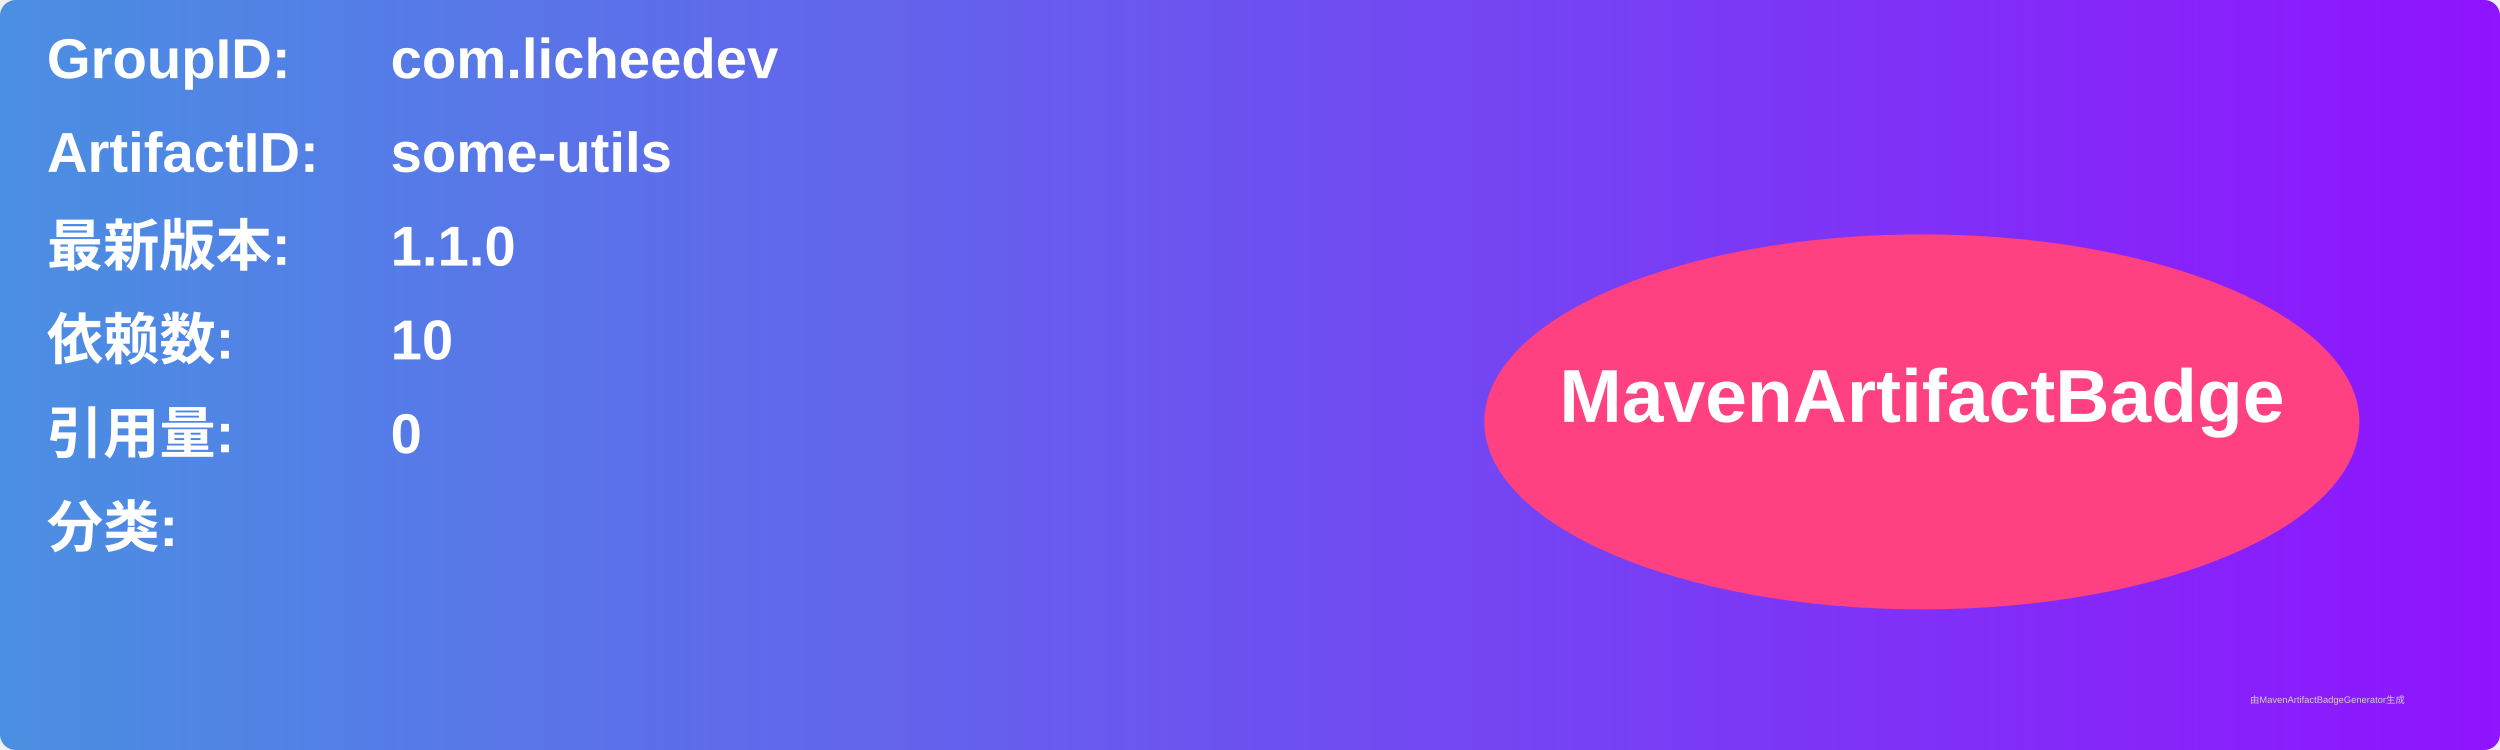
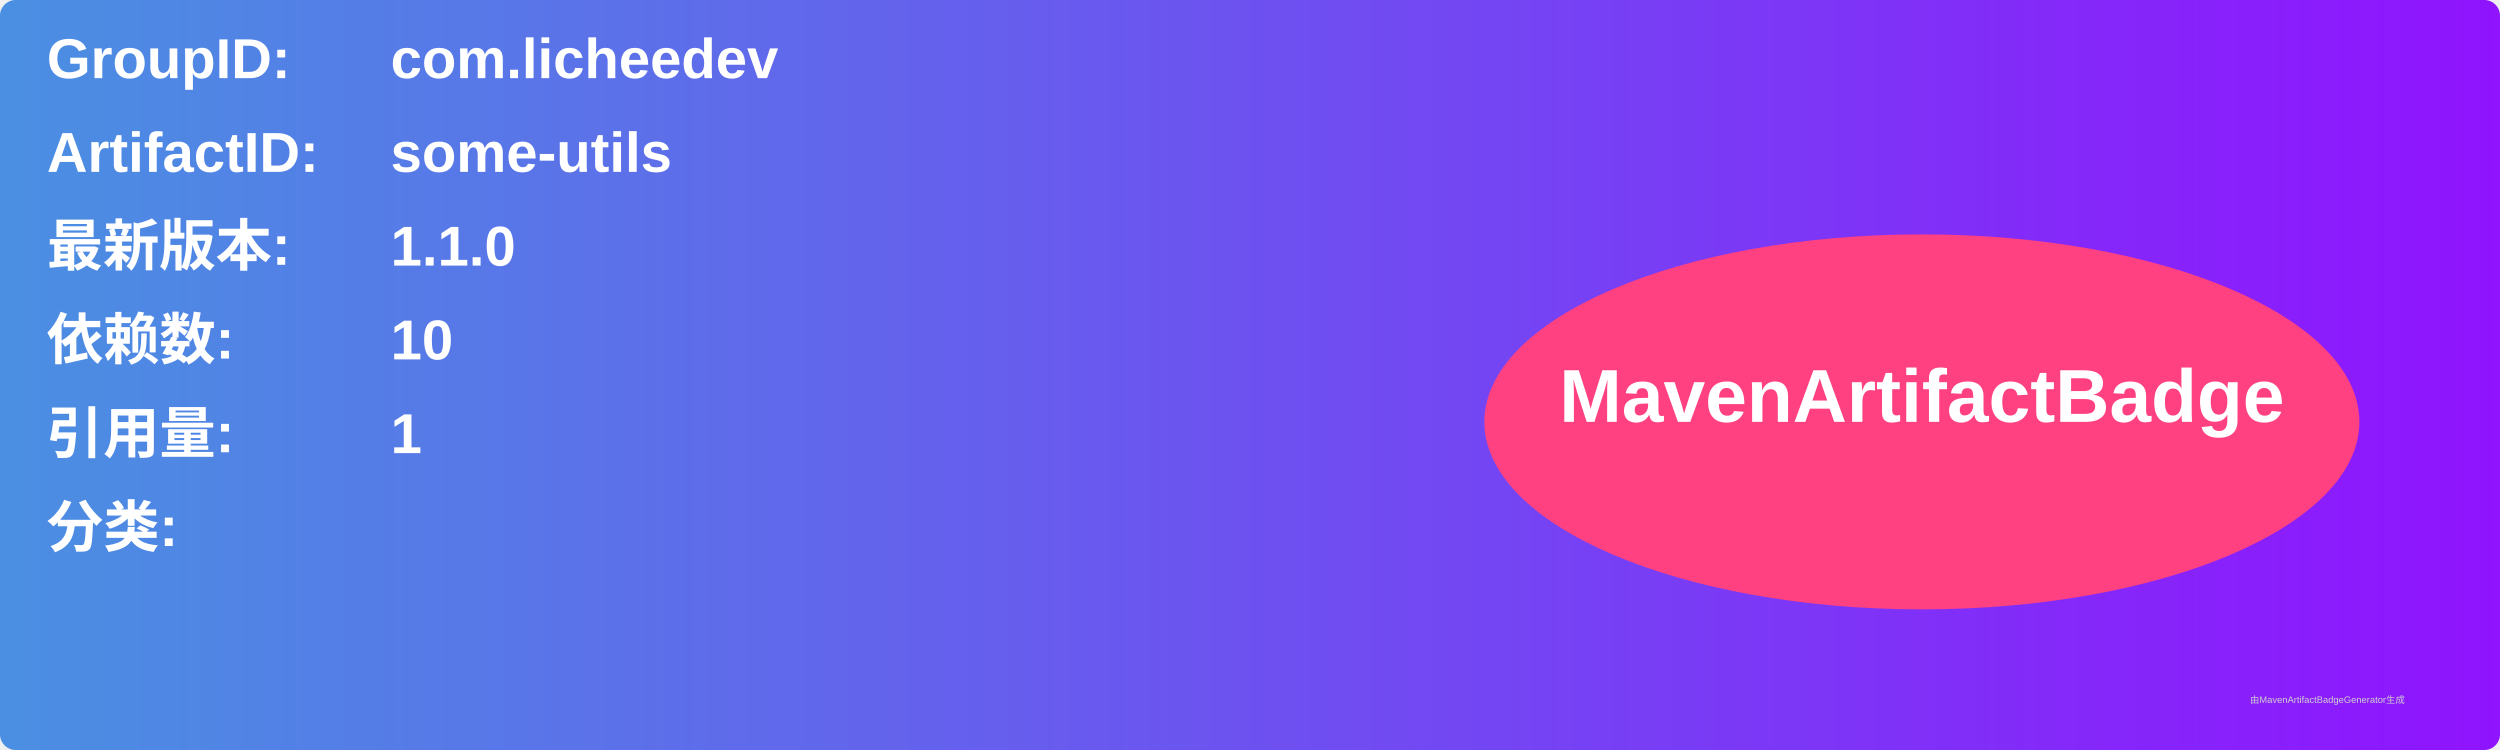
<svg xmlns="http://www.w3.org/2000/svg" width="800" height="240" viewBox="0 0 800 240">
  <linearGradient id="grad" x1="0%" y1="0%" x2="100%" y2="0%">
    <stop offset="0%" stop-color="#4a90e2" />
    <stop offset="100%" stop-color="#9013fe" />
  </linearGradient>
  <rect width="100%" height="100%" rx="5" ry="5" fill="url(#grad)" />
  <g transform="translate(15, 15)">
    <text x="0" y="10" font-family="Arial" font-size="18" fill="white" font-weight="bold" width="260">GroupID:</text>
    <text x="110" y="10" font-family="Arial" font-size="18" fill="white" font-weight="bold" width="460">com.licheedev</text>
    <text x="0" y="40" font-family="Arial" font-size="18" fill="white" font-weight="bold" width="260">ArtifactID:</text>
    <text x="110" y="40" font-family="Arial" font-size="18" fill="white" font-weight="bold" width="460">some-utils</text>
    <text x="0" y="70" font-family="Arial" font-size="18" fill="white" font-weight="bold">最新版本:</text>
    <text x="110" y="70" font-family="Arial" font-size="18" fill="white" font-weight="bold">
      <tspan font-weight="bold">1.1.0</tspan>
    </text>
    <text x="0" y="100" font-family="Arial" font-size="18" fill="white" font-weight="bold">依赖数: </text>
    <text x="110" y="100" font-family="Arial" font-size="18" fill="white">
      <tspan font-weight="bold">10</tspan>
    </text>
    <text x="0" y="130" font-family="Arial" font-size="18" fill="white" font-weight="bold">引用量: </text>
    <text x="110" y="130" font-family="Arial" font-size="18" fill="white">
-       <tspan font-weight="bold">0</tspan>
+       <tspan font-weight="bold">1</tspan>
    </text>
    <text x="0" y="160" font-family="Arial" font-size="18" fill="white" font-weight="bold">分类:</text>
    <text x="10" y="190" font-family="Arial" font-size="10" fill="white">
      <tspan font-weight="bold" />
    </text>
    <ellipse cx="600" cy="120" rx="140" ry="60" fill="#ff4081" />
    <text x="600" y="120" text-anchor="middle" font-family="Arial" font-size="24" fill="white" font-weight="bold">MavenArtifactBadge</text>
  </g>
  <text x="720" y="225" font-family="Arial" font-size="3" fill="#d0d0d0">由MavenArtifactBadgeGenerator生成</text>
</svg>
